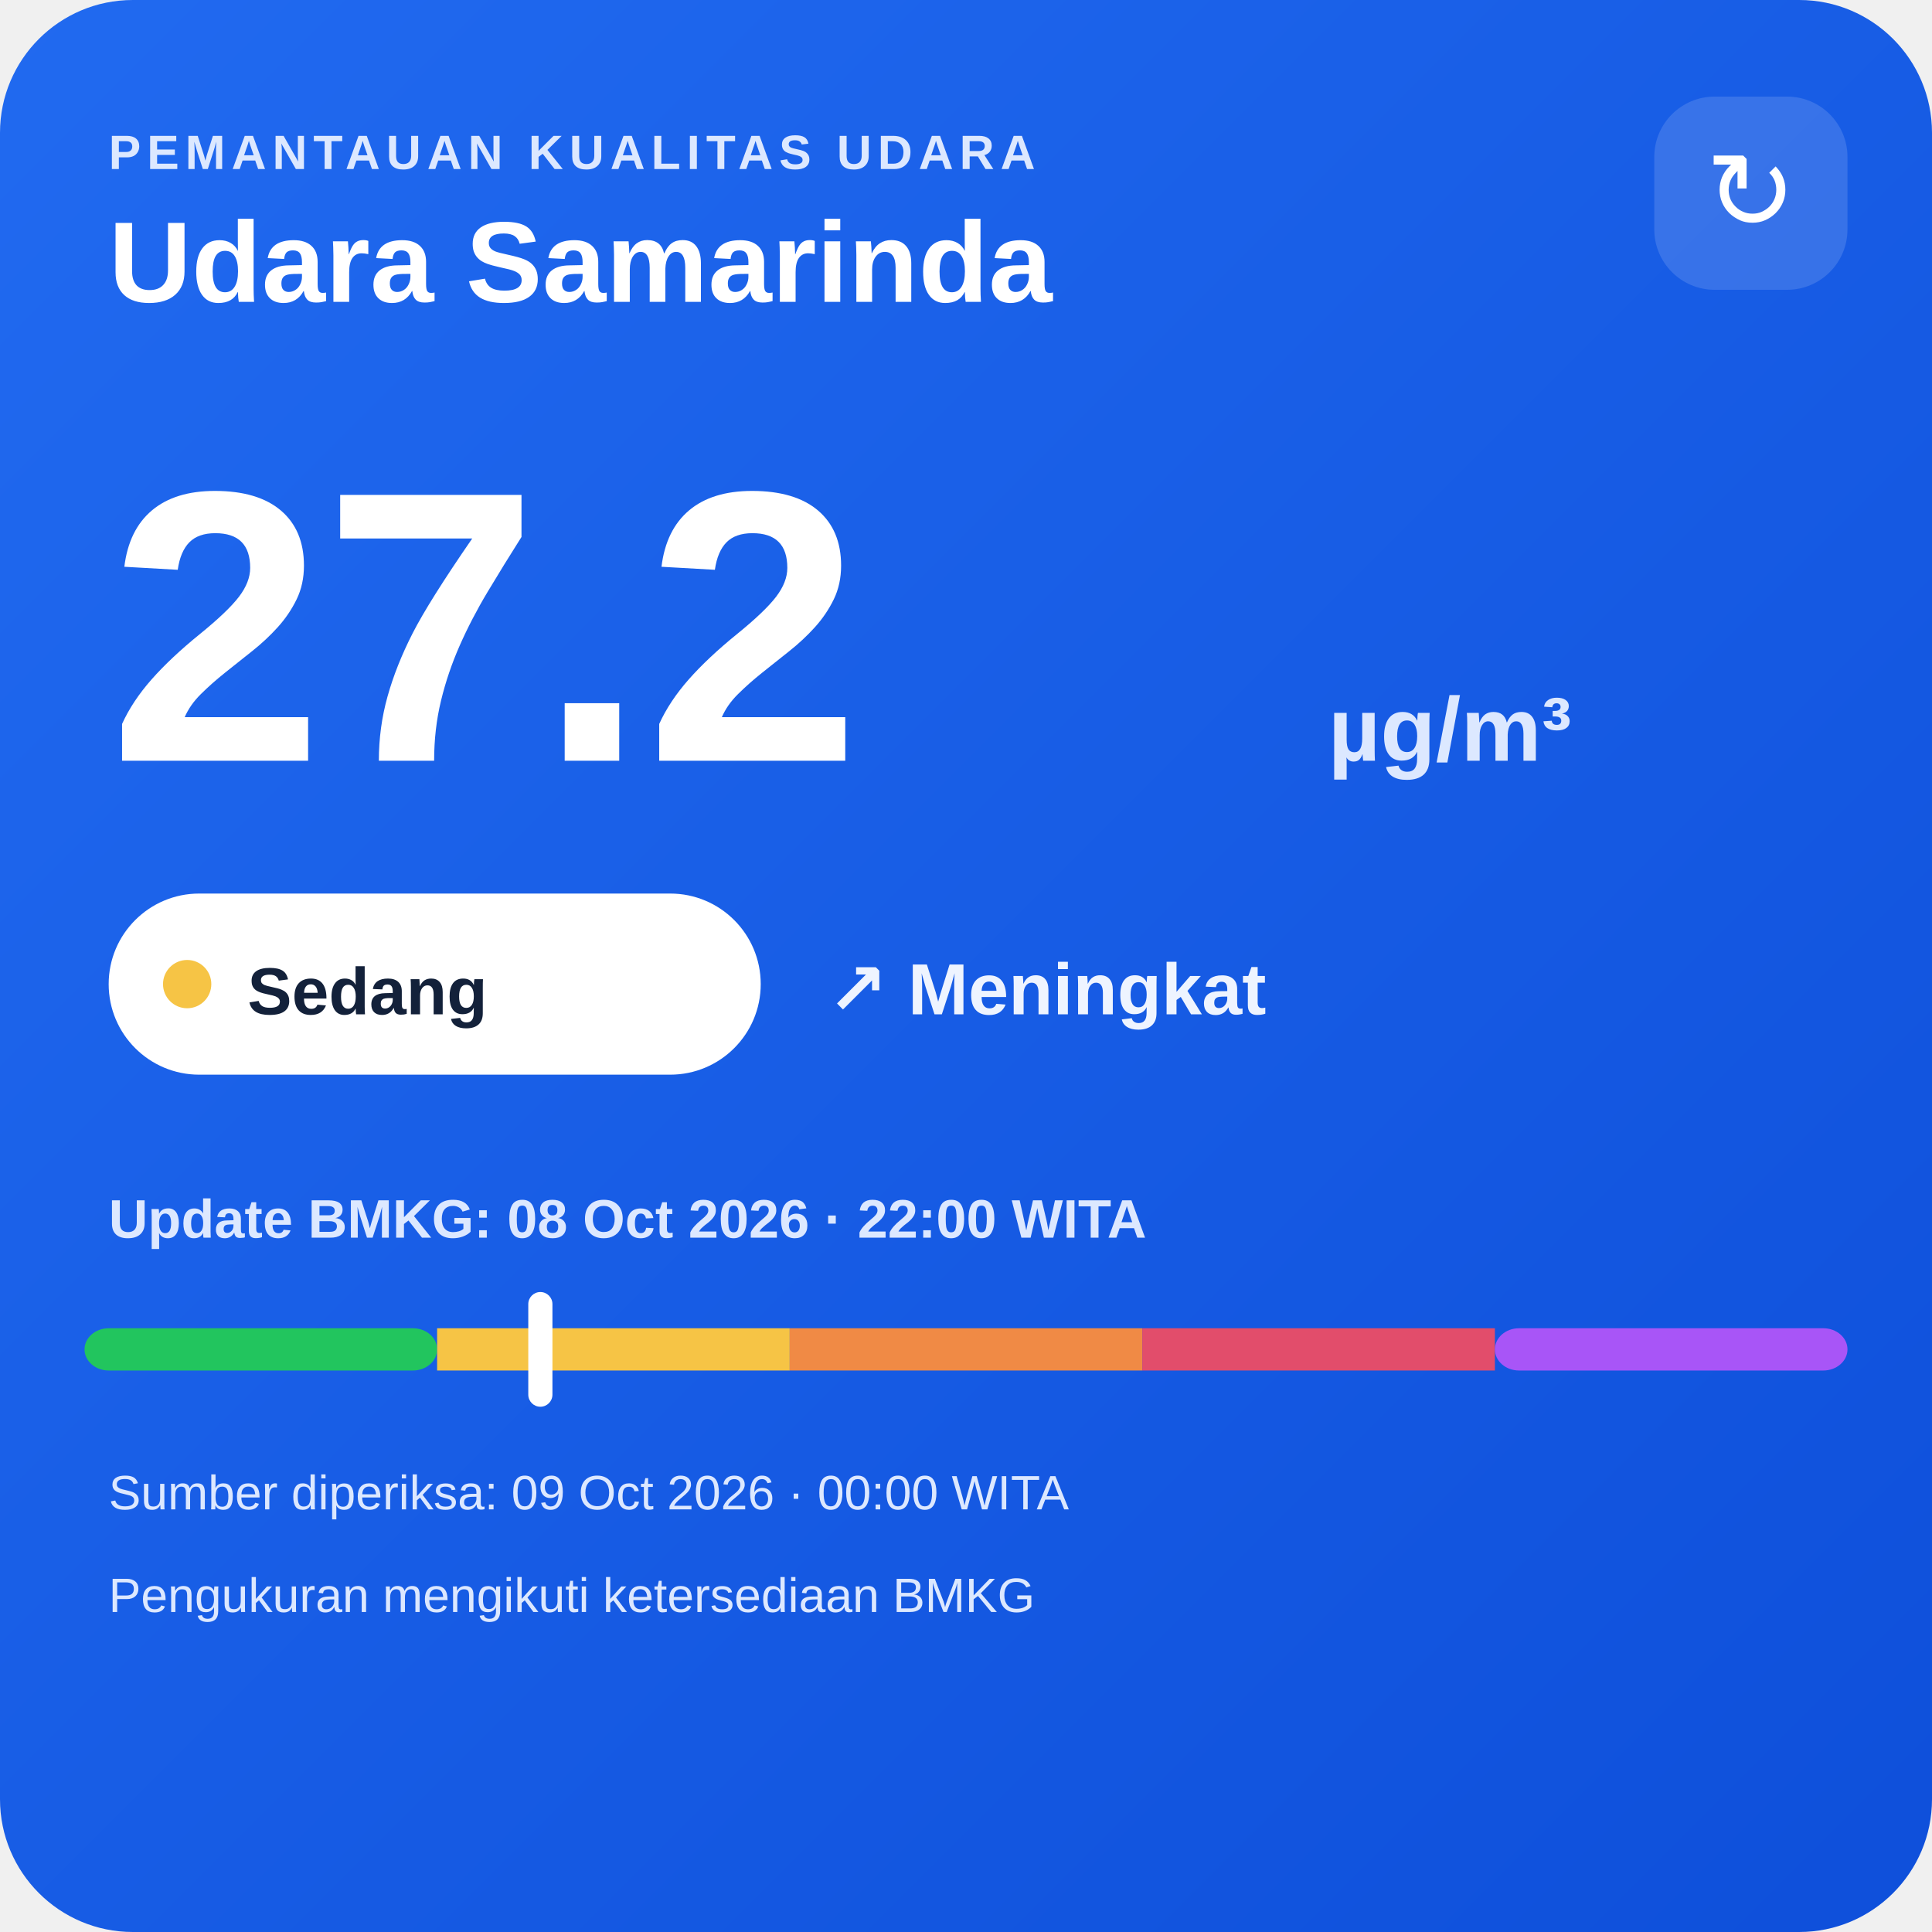
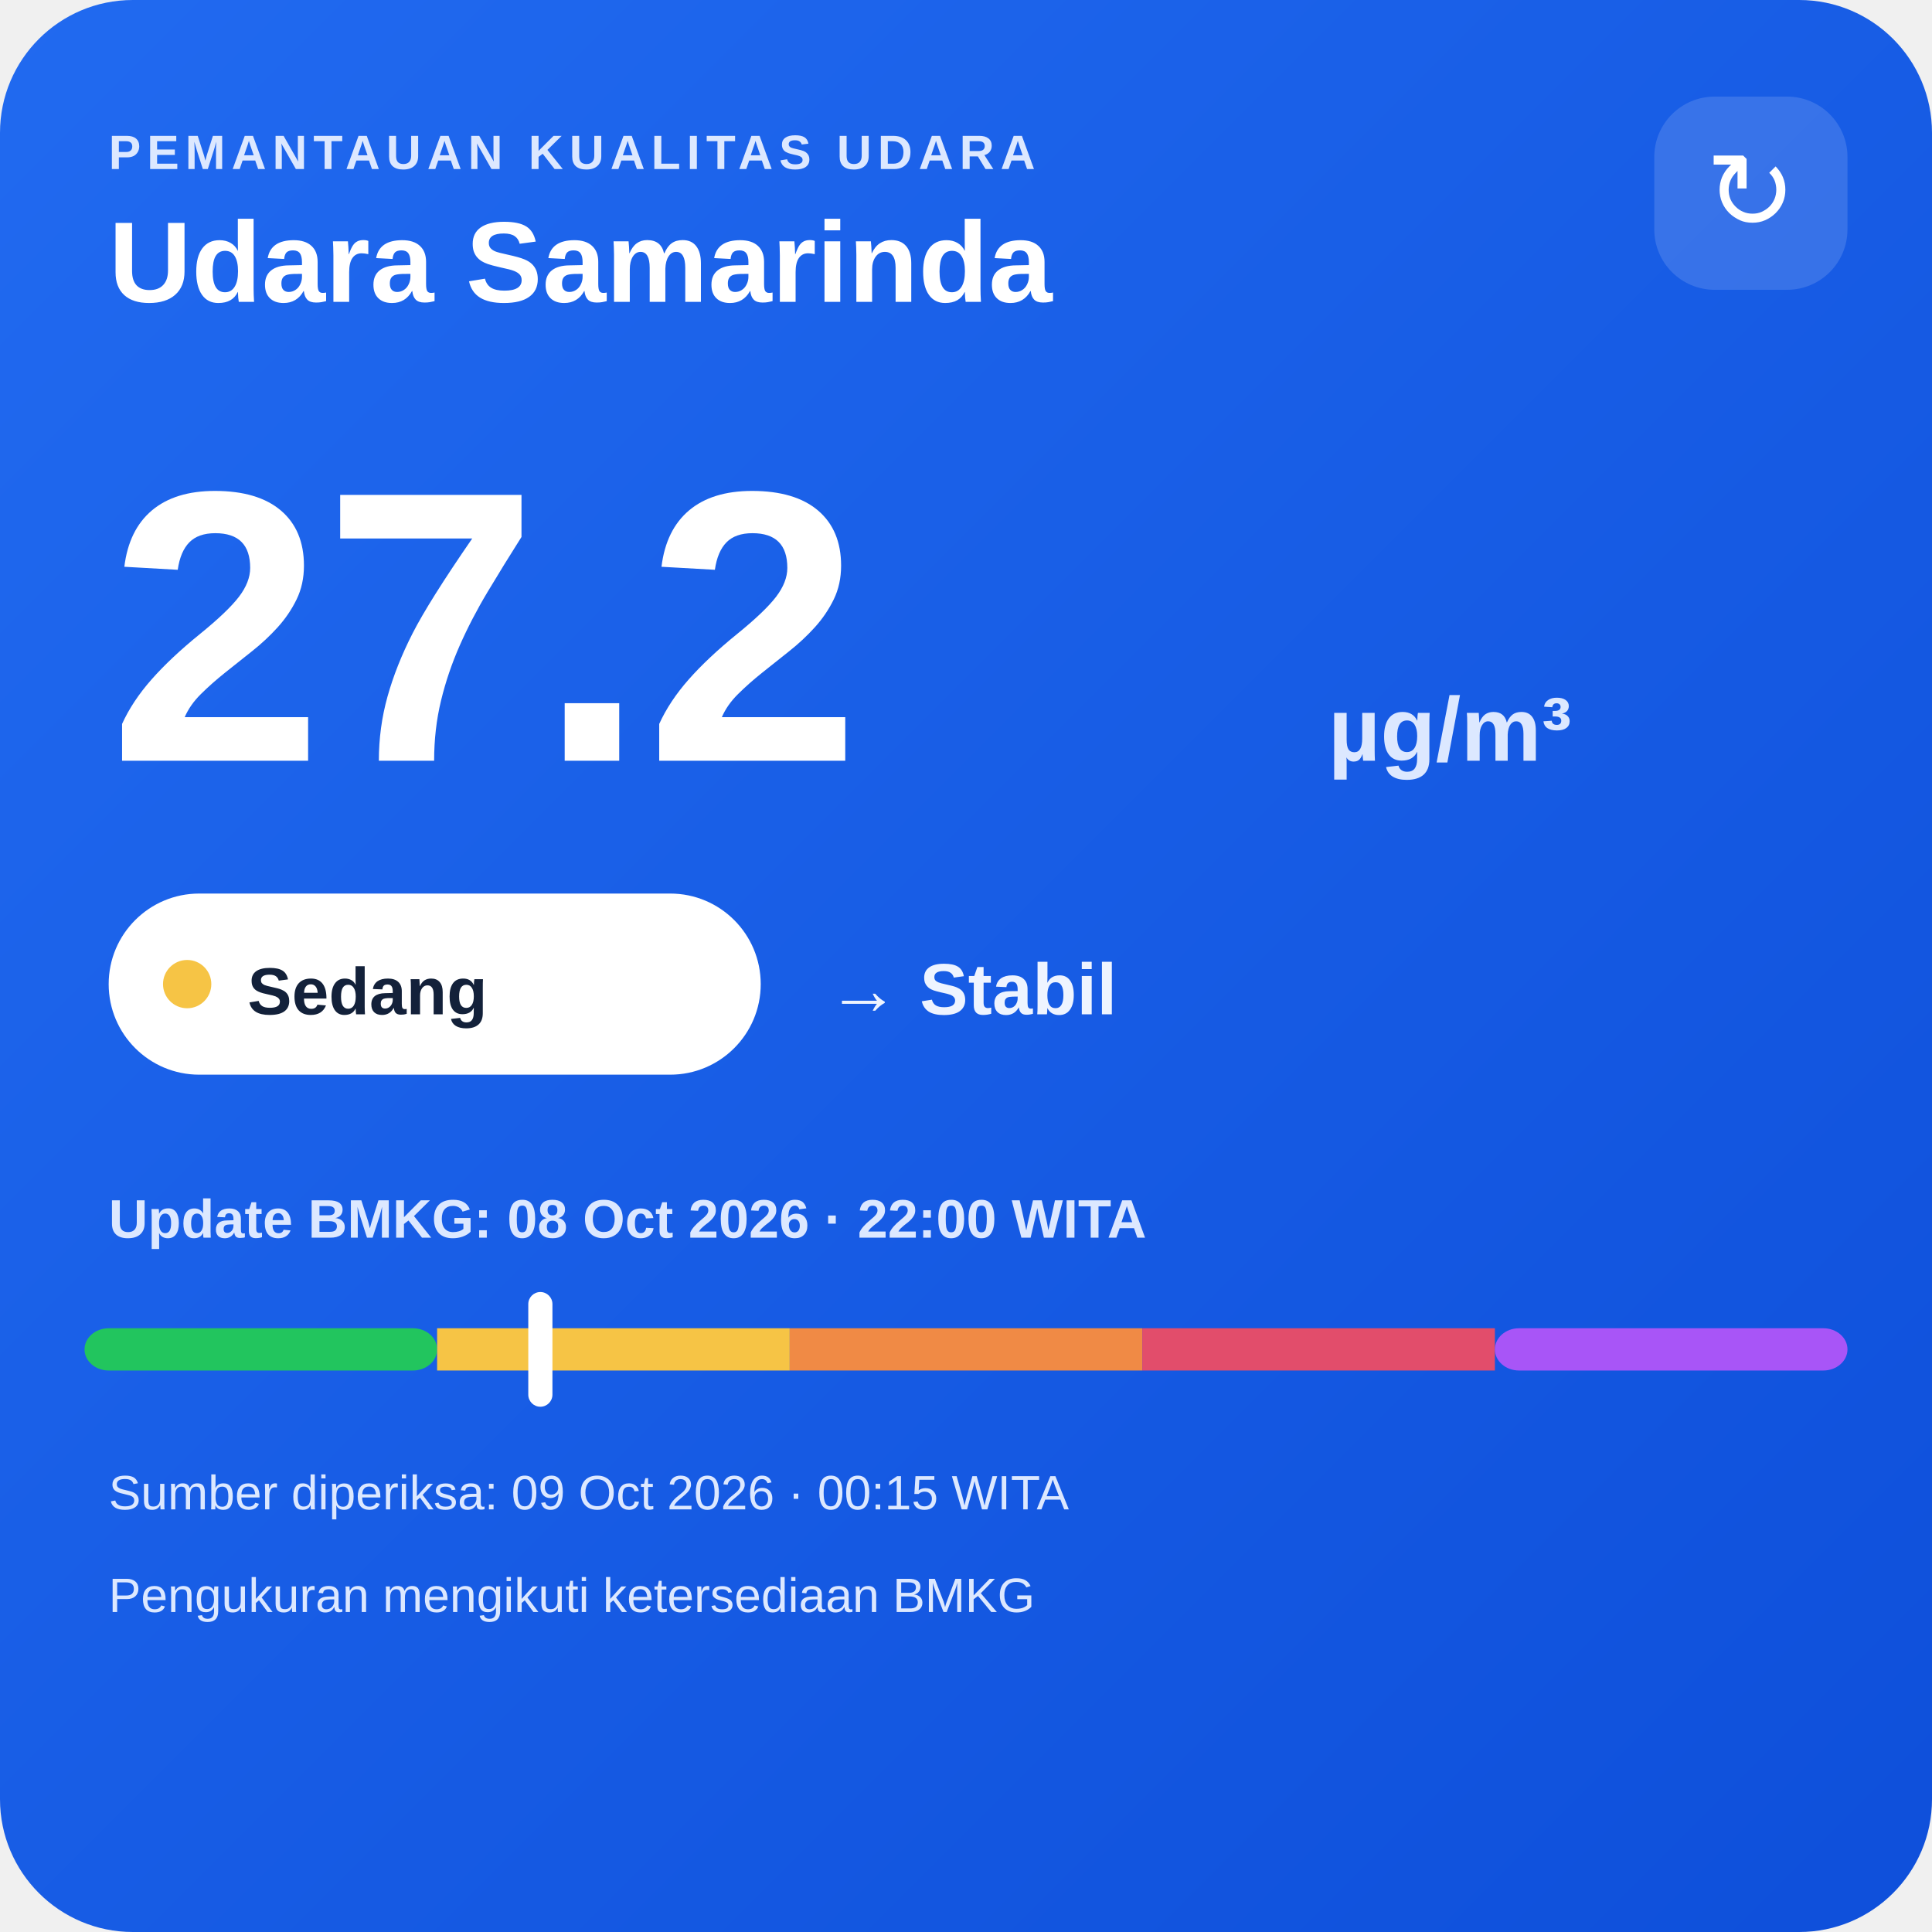
<svg xmlns="http://www.w3.org/2000/svg" width="320" height="320" viewBox="0 0 320 320">
  <defs>
    <linearGradient id="bg" x1="0" y1="0" x2="1" y2="1">
      <stop offset="0" stop-color="#216af0" />
      <stop offset="1" stop-color="#0e4fda" />
    </linearGradient>
  </defs>
  <rect width="320" height="320" rx="22" fill="url(#bg)" />
  <text x="18" y="28" fill="#dce8ff" font-family="Arial,sans-serif" font-size="8" font-weight="700" letter-spacing="1">PEMANTAUAN KUALITAS UDARA</text>
  <text x="18" y="50" fill="#ffffff" font-family="Arial,sans-serif" font-size="19" font-weight="700">Udara Samarinda</text>
  <rect x="274" y="16" width="32" height="32" rx="10" fill="#ffffff" fill-opacity=".14" />
  <text x="290" y="38" text-anchor="middle" fill="#ffffff" font-family="Arial,sans-serif" font-size="18">↻</text>
  <text x="18" y="126" fill="#ffffff" font-family="Arial,sans-serif" font-size="64" font-weight="800">27.2</text>
  <text x="220" y="126" fill="#dce8ff" font-family="Arial,sans-serif" font-size="15" font-weight="700">µg/m³</text>
  <rect x="18" y="148" width="108" height="30" rx="15" fill="#ffffff" />
  <circle cx="31" cy="163" r="4" fill="#f6c445" />
  <text x="41" y="168" fill="#13213a" font-family="Arial,sans-serif" font-size="11" font-weight="700">Sedang</text>
-   <text x="137" y="168" fill="#eef4ff" font-family="Arial,sans-serif" font-size="12" font-weight="700">↗ Meningkat</text>
+   <text x="137" y="168" fill="#eef4ff" font-family="Arial,sans-serif" font-size="12" font-weight="700">→ Stabil</text>
  <text x="18" y="205" fill="#dce8ff" font-family="Arial,sans-serif" font-size="9" font-weight="700">Update BMKG: 08 Oct 2026 · 22:00 WITA</text>
  <rect x="14" y="220" width="58.4" height="7" rx="4" fill="#22c55e" />
  <rect x="72.4" y="220" width="58.4" height="7" fill="#f6c445" />
  <rect x="130.8" y="220" width="58.4" height="7" fill="#f08a45" />
  <rect x="189.2" y="220" width="58.4" height="7" fill="#e24d6b" />
  <rect x="247.6" y="220" width="58.4" height="7" rx="4" fill="#a855f7" />
  <rect x="87.5" y="214" width="4" height="19" rx="2" fill="#ffffff" />
-   <text x="18" y="250" fill="#dce8ff" font-family="Arial,sans-serif" font-size="8">Sumber diperiksa: 09 Oct 2026 · 00:00 WITA</text>
+   <text x="18" y="250" fill="#dce8ff" font-family="Arial,sans-serif" font-size="8">Sumber diperiksa: 09 Oct 2026 · 00:15 WITA</text>
  <text x="18" y="267" fill="#dce8ff" font-family="Arial,sans-serif" font-size="8">Pengukuran mengikuti ketersediaan BMKG</text>
</svg>
